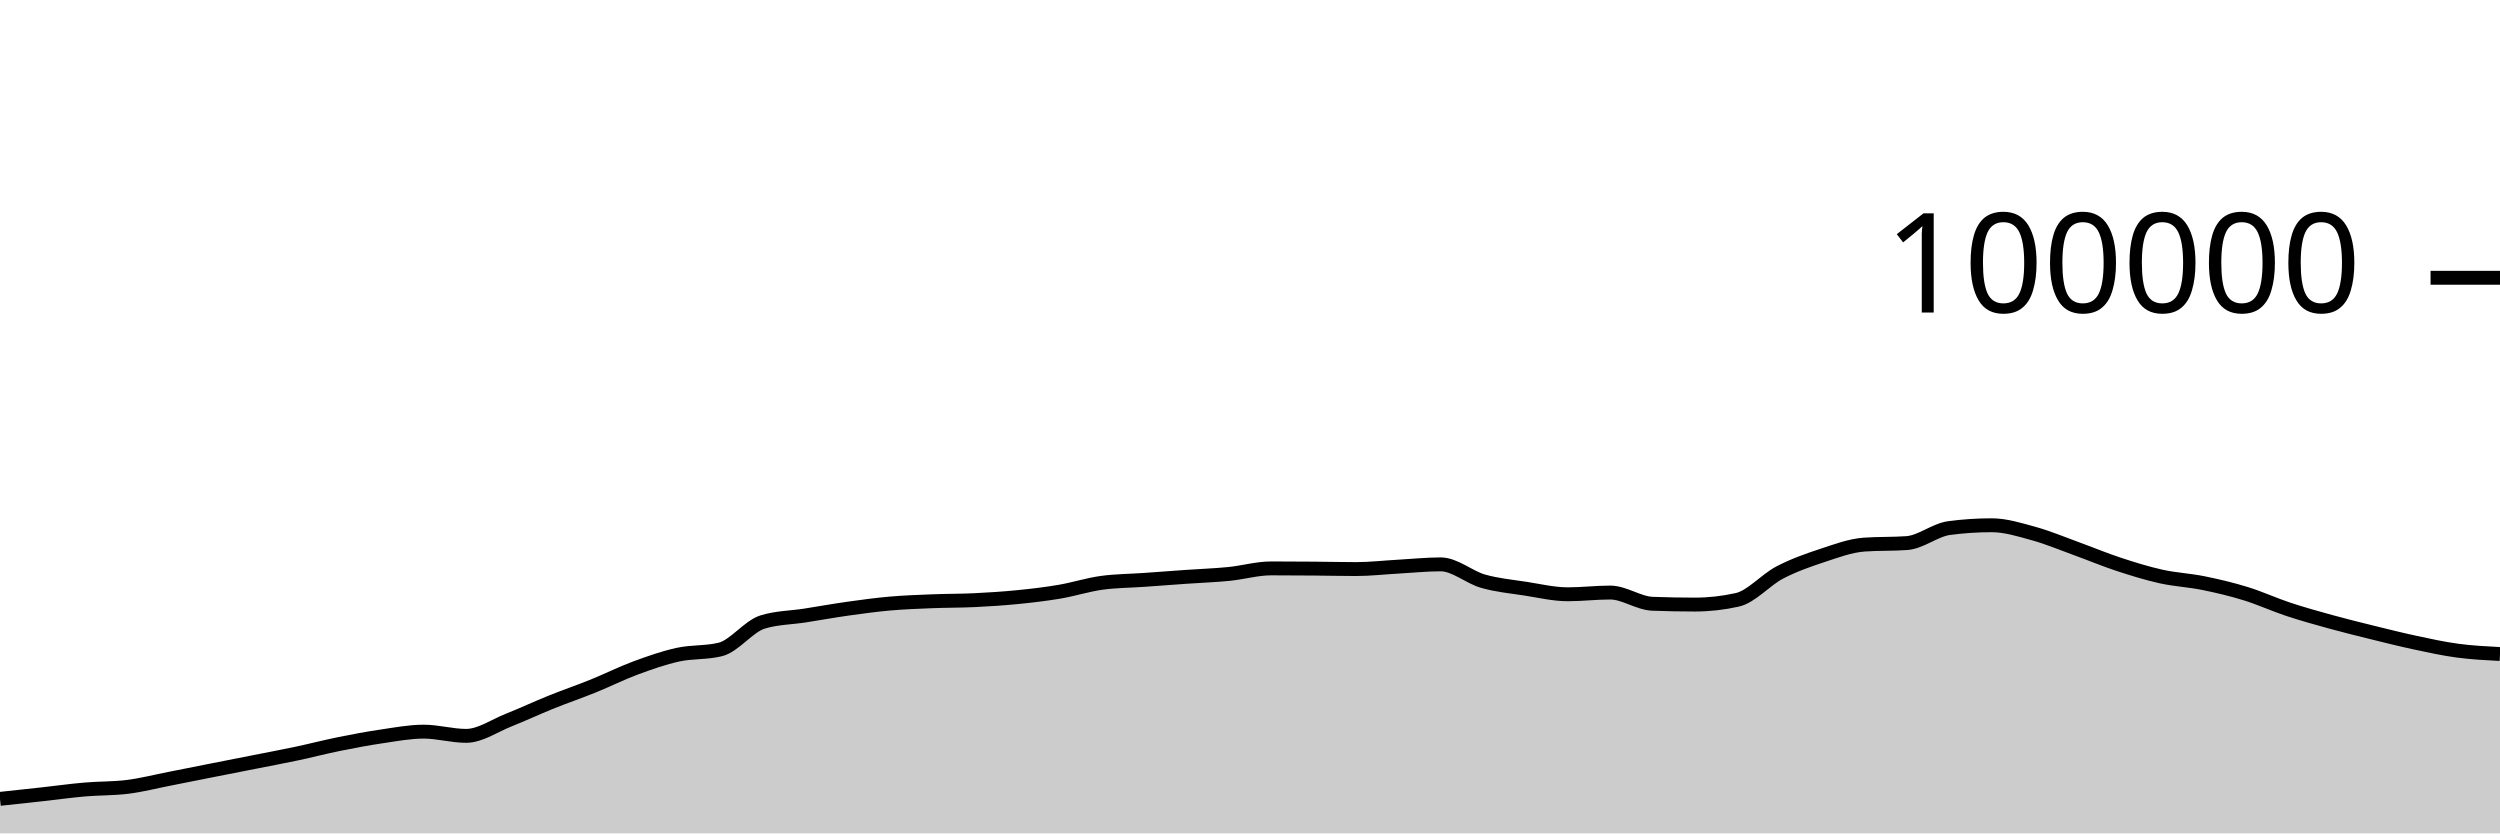
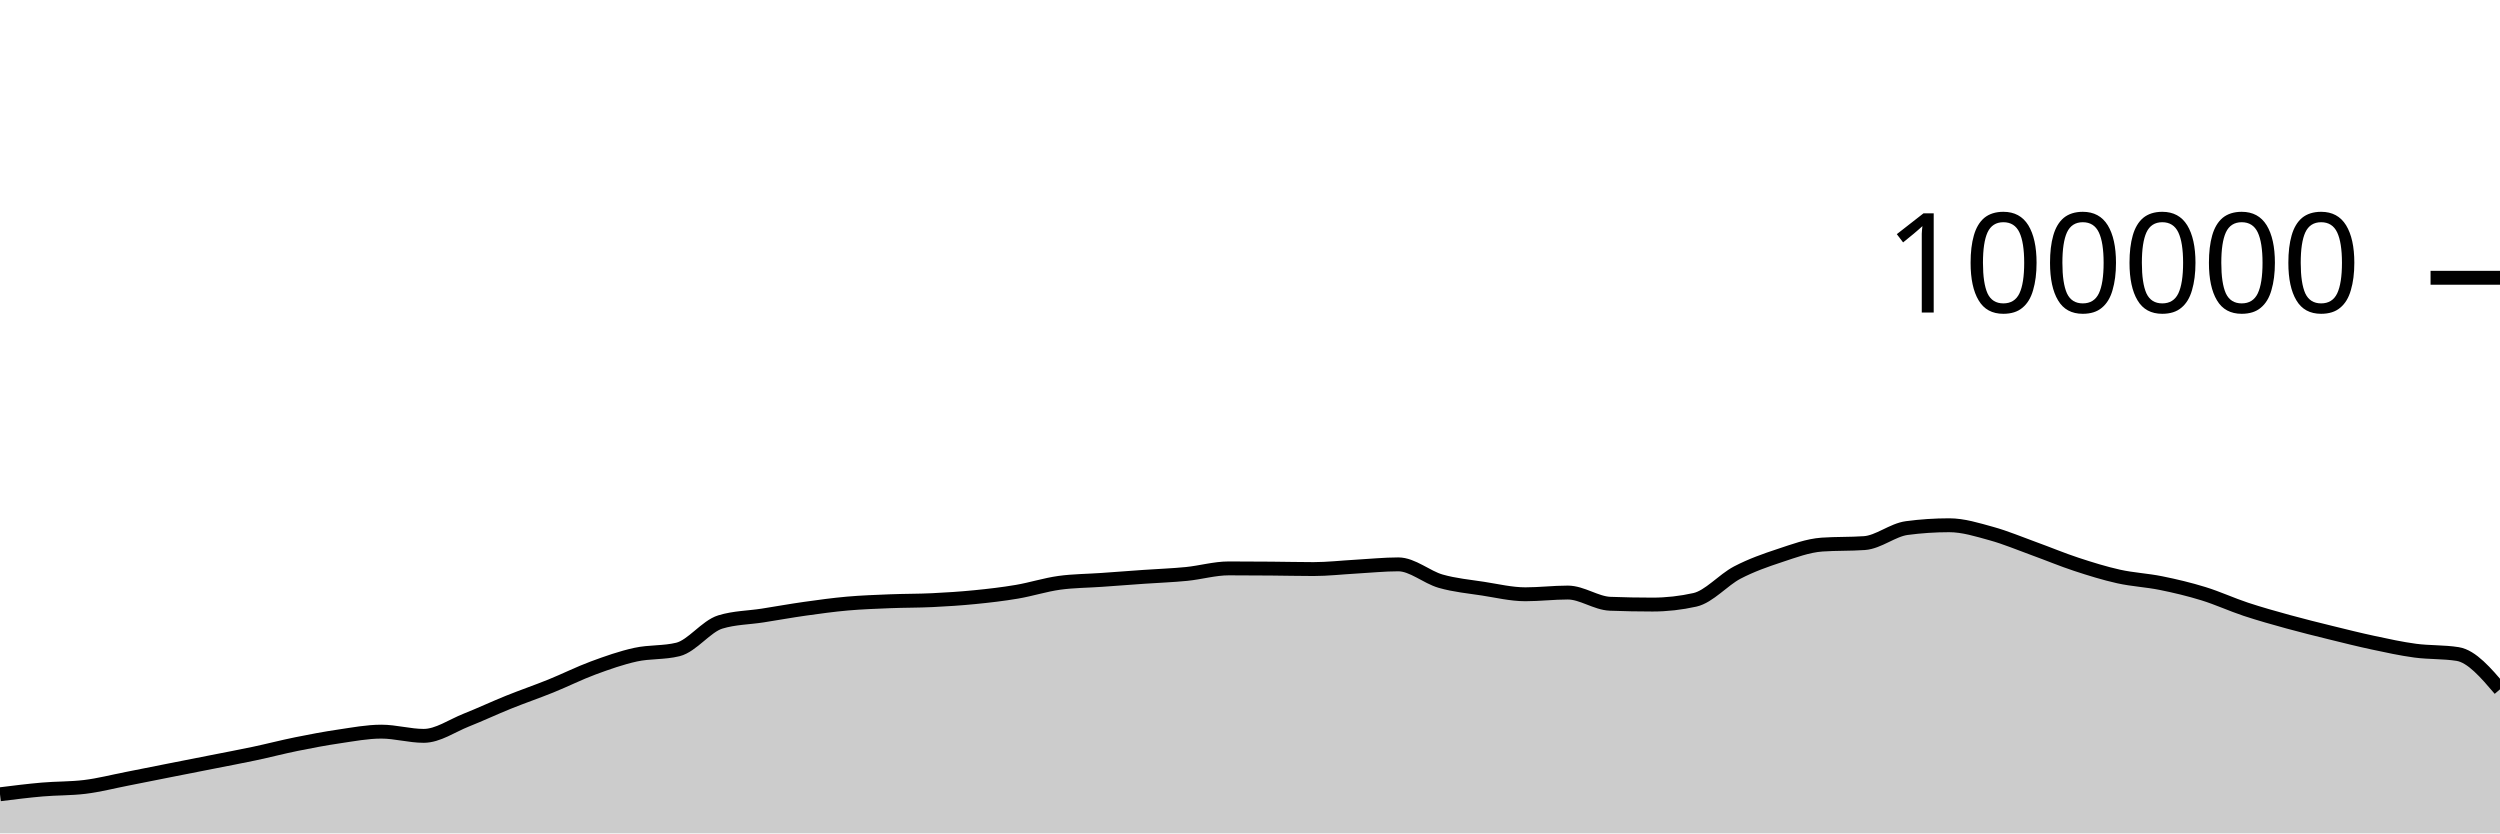
<svg xmlns="http://www.w3.org/2000/svg" viewBox="0 0 180 60">
  <g transform="translate(0,20)">
-     <path class="area" fill="rgba(0, 0, 0, 0.2)" d="M0,37.518C1.017,37.409,2.034,37.299,3.051,37.187C4.068,37.075,5.085,36.932,6.102,36.844C7.119,36.756,8.136,36.782,9.153,36.658C10.169,36.535,11.186,36.27,12.203,36.072C13.22,35.873,14.237,35.667,15.254,35.466C16.271,35.265,17.288,35.066,18.305,34.865C19.322,34.664,20.339,34.474,21.356,34.259C22.373,34.043,23.39,33.778,24.407,33.572C25.424,33.366,26.441,33.173,27.458,33.024C28.475,32.875,29.492,32.678,30.508,32.678C31.525,32.678,32.542,32.982,33.559,32.982C34.576,32.982,35.593,32.256,36.61,31.852C37.627,31.449,38.644,30.97,39.661,30.56C40.678,30.15,41.695,29.803,42.712,29.392C43.729,28.981,44.746,28.469,45.763,28.093C46.78,27.717,47.797,27.359,48.814,27.136C49.831,26.914,50.847,27.011,51.864,26.76C52.881,26.508,53.898,25.092,54.915,24.782C55.932,24.471,56.949,24.475,57.966,24.316C58.983,24.157,60,23.972,61.017,23.829C62.034,23.686,63.051,23.546,64.068,23.456C65.085,23.367,66.102,23.331,67.119,23.29C68.136,23.249,69.153,23.26,70.169,23.211C71.186,23.162,72.203,23.097,73.22,22.996C74.237,22.896,75.254,22.779,76.271,22.606C77.288,22.434,78.305,22.104,79.322,21.963C80.339,21.823,81.356,21.824,82.373,21.752C83.39,21.68,84.407,21.602,85.424,21.531C86.441,21.46,87.458,21.426,88.475,21.325C89.492,21.224,90.508,20.924,91.525,20.924C92.542,20.924,93.559,20.931,94.576,20.939C95.593,20.947,96.61,20.973,97.627,20.973C98.644,20.973,99.661,20.855,100.678,20.798C101.695,20.742,102.712,20.634,103.729,20.634C104.746,20.634,105.763,21.554,106.78,21.846C107.797,22.137,108.814,22.226,109.831,22.384C110.847,22.541,111.864,22.788,112.881,22.788C113.898,22.788,114.915,22.663,115.932,22.663C116.949,22.663,117.966,23.432,118.983,23.471C120,23.51,121.017,23.529,122.034,23.529C123.051,23.529,124.068,23.415,125.085,23.188C126.102,22.96,127.119,21.755,128.136,21.224C129.153,20.693,130.169,20.338,131.186,20.002C132.203,19.666,133.22,19.282,134.237,19.21C135.254,19.139,136.271,19.175,137.288,19.103C138.305,19.031,139.322,18.156,140.339,18.021C141.356,17.886,142.373,17.818,143.39,17.818C144.407,17.818,145.424,18.141,146.441,18.421C147.458,18.702,148.475,19.133,149.492,19.501C150.508,19.869,151.525,20.296,152.542,20.63C153.559,20.964,154.576,21.281,155.593,21.507C156.61,21.732,157.627,21.777,158.644,21.984C159.661,22.19,160.678,22.431,161.695,22.745C162.712,23.058,163.729,23.529,164.746,23.866C165.763,24.202,166.78,24.486,167.797,24.766C168.814,25.046,169.831,25.297,170.847,25.548C171.864,25.798,172.881,26.054,173.898,26.271C174.915,26.488,175.932,26.712,176.949,26.848C177.966,26.984,178.983,27.037,180,27.089L180,40C178.983,40,177.966,40,176.949,40C175.932,40,174.915,40,173.898,40C172.881,40,171.864,40,170.847,40C169.831,40,168.814,40,167.797,40C166.78,40,165.763,40,164.746,40C163.729,40,162.712,40,161.695,40C160.678,40,159.661,40,158.644,40C157.627,40,156.61,40,155.593,40C154.576,40,153.559,40,152.542,40C151.525,40,150.508,40,149.492,40C148.475,40,147.458,40,146.441,40C145.424,40,144.407,40,143.39,40C142.373,40,141.356,40,140.339,40C139.322,40,138.305,40,137.288,40C136.271,40,135.254,40,134.237,40C133.22,40,132.203,40,131.186,40C130.169,40,129.153,40,128.136,40C127.119,40,126.102,40,125.085,40C124.068,40,123.051,40,122.034,40C121.017,40,120,40,118.983,40C117.966,40,116.949,40,115.932,40C114.915,40,113.898,40,112.881,40C111.864,40,110.847,40,109.831,40C108.814,40,107.797,40,106.78,40C105.763,40,104.746,40,103.729,40C102.712,40,101.695,40,100.678,40C99.661,40,98.644,40,97.627,40C96.61,40,95.593,40,94.576,40C93.559,40,92.542,40,91.525,40C90.508,40,89.492,40,88.475,40C87.458,40,86.441,40,85.424,40C84.407,40,83.39,40,82.373,40C81.356,40,80.339,40,79.322,40C78.305,40,77.288,40,76.271,40C75.254,40,74.237,40,73.22,40C72.203,40,71.186,40,70.169,40C69.153,40,68.136,40,67.119,40C66.102,40,65.085,40,64.068,40C63.051,40,62.034,40,61.017,40C60,40,58.983,40,57.966,40C56.949,40,55.932,40,54.915,40C53.898,40,52.881,40,51.864,40C50.847,40,49.831,40,48.814,40C47.797,40,46.78,40,45.763,40C44.746,40,43.729,40,42.712,40C41.695,40,40.678,40,39.661,40C38.644,40,37.627,40,36.61,40C35.593,40,34.576,40,33.559,40C32.542,40,31.525,40,30.508,40C29.492,40,28.475,40,27.458,40C26.441,40,25.424,40,24.407,40C23.39,40,22.373,40,21.356,40C20.339,40,19.322,40,18.305,40C17.288,40,16.271,40,15.254,40C14.237,40,13.22,40,12.203,40C11.186,40,10.169,40,9.153,40C8.136,40,7.119,40,6.102,40C5.085,40,4.068,40,3.051,40C2.034,40,1.017,40,0,40Z" />
-     <path class="line" stroke="black" fill="none" d="M0,37.518C1.017,37.409,2.034,37.299,3.051,37.187C4.068,37.075,5.085,36.932,6.102,36.844C7.119,36.756,8.136,36.782,9.153,36.658C10.169,36.535,11.186,36.27,12.203,36.072C13.22,35.873,14.237,35.667,15.254,35.466C16.271,35.265,17.288,35.066,18.305,34.865C19.322,34.664,20.339,34.474,21.356,34.259C22.373,34.043,23.39,33.778,24.407,33.572C25.424,33.366,26.441,33.173,27.458,33.024C28.475,32.875,29.492,32.678,30.508,32.678C31.525,32.678,32.542,32.982,33.559,32.982C34.576,32.982,35.593,32.256,36.61,31.852C37.627,31.449,38.644,30.97,39.661,30.56C40.678,30.15,41.695,29.803,42.712,29.392C43.729,28.981,44.746,28.469,45.763,28.093C46.78,27.717,47.797,27.359,48.814,27.136C49.831,26.914,50.847,27.011,51.864,26.76C52.881,26.508,53.898,25.092,54.915,24.782C55.932,24.471,56.949,24.475,57.966,24.316C58.983,24.157,60,23.972,61.017,23.829C62.034,23.686,63.051,23.546,64.068,23.456C65.085,23.367,66.102,23.331,67.119,23.29C68.136,23.249,69.153,23.26,70.169,23.211C71.186,23.162,72.203,23.097,73.22,22.996C74.237,22.896,75.254,22.779,76.271,22.606C77.288,22.434,78.305,22.104,79.322,21.963C80.339,21.823,81.356,21.824,82.373,21.752C83.39,21.68,84.407,21.602,85.424,21.531C86.441,21.46,87.458,21.426,88.475,21.325C89.492,21.224,90.508,20.924,91.525,20.924C92.542,20.924,93.559,20.931,94.576,20.939C95.593,20.947,96.61,20.973,97.627,20.973C98.644,20.973,99.661,20.855,100.678,20.798C101.695,20.742,102.712,20.634,103.729,20.634C104.746,20.634,105.763,21.554,106.78,21.846C107.797,22.137,108.814,22.226,109.831,22.384C110.847,22.541,111.864,22.788,112.881,22.788C113.898,22.788,114.915,22.663,115.932,22.663C116.949,22.663,117.966,23.432,118.983,23.471C120,23.51,121.017,23.529,122.034,23.529C123.051,23.529,124.068,23.415,125.085,23.188C126.102,22.96,127.119,21.755,128.136,21.224C129.153,20.693,130.169,20.338,131.186,20.002C132.203,19.666,133.22,19.282,134.237,19.21C135.254,19.139,136.271,19.175,137.288,19.103C138.305,19.031,139.322,18.156,140.339,18.021C141.356,17.886,142.373,17.818,143.39,17.818C144.407,17.818,145.424,18.141,146.441,18.421C147.458,18.702,148.475,19.133,149.492,19.501C150.508,19.869,151.525,20.296,152.542,20.63C153.559,20.964,154.576,21.281,155.593,21.507C156.61,21.732,157.627,21.777,158.644,21.984C159.661,22.19,160.678,22.431,161.695,22.745C162.712,23.058,163.729,23.529,164.746,23.866C165.763,24.202,166.78,24.486,167.797,24.766C168.814,25.046,169.831,25.297,170.847,25.548C171.864,25.798,172.881,26.054,173.898,26.271C174.915,26.488,175.932,26.712,176.949,26.848C177.966,26.984,178.983,27.037,180,27.089" />
+     <path class="area" fill="rgba(0, 0, 0, 0.2)" d="M0,37.187C1.017,37.06,2.034,36.932,3.051,36.844C4.068,36.756,5.085,36.782,6.102,36.658C7.119,36.535,8.136,36.27,9.153,36.072C10.169,35.873,11.186,35.667,12.203,35.466C13.22,35.265,14.237,35.066,15.254,34.865C16.271,34.664,17.288,34.474,18.305,34.259C19.322,34.043,20.339,33.778,21.356,33.572C22.373,33.366,23.39,33.173,24.407,33.024C25.424,32.875,26.441,32.678,27.458,32.678C28.475,32.678,29.492,32.982,30.508,32.982C31.525,32.982,32.542,32.256,33.559,31.852C34.576,31.449,35.593,30.97,36.61,30.56C37.627,30.15,38.644,29.803,39.661,29.392C40.678,28.981,41.695,28.469,42.712,28.093C43.729,27.717,44.746,27.359,45.763,27.136C46.78,26.914,47.797,27.011,48.814,26.76C49.831,26.508,50.847,25.092,51.864,24.782C52.881,24.471,53.898,24.475,54.915,24.316C55.932,24.157,56.949,23.972,57.966,23.829C58.983,23.686,60,23.546,61.017,23.456C62.034,23.367,63.051,23.331,64.068,23.29C65.085,23.249,66.102,23.26,67.119,23.211C68.136,23.162,69.153,23.097,70.169,22.996C71.186,22.896,72.203,22.779,73.22,22.606C74.237,22.434,75.254,22.104,76.271,21.963C77.288,21.823,78.305,21.824,79.322,21.752C80.339,21.68,81.356,21.602,82.373,21.531C83.39,21.46,84.407,21.426,85.424,21.325C86.441,21.224,87.458,20.924,88.475,20.924C89.492,20.924,90.508,20.931,91.525,20.939C92.542,20.947,93.559,20.973,94.576,20.973C95.593,20.973,96.61,20.855,97.627,20.798C98.644,20.742,99.661,20.634,100.678,20.634C101.695,20.634,102.712,21.554,103.729,21.846C104.746,22.137,105.763,22.226,106.78,22.384C107.797,22.541,108.814,22.788,109.831,22.788C110.847,22.788,111.864,22.663,112.881,22.663C113.898,22.663,114.915,23.432,115.932,23.471C116.949,23.51,117.966,23.529,118.983,23.529C120,23.529,121.017,23.415,122.034,23.188C123.051,22.96,124.068,21.755,125.085,21.224C126.102,20.693,127.119,20.338,128.136,20.002C129.153,19.666,130.169,19.282,131.186,19.21C132.203,19.139,133.22,19.175,134.237,19.103C135.254,19.031,136.271,18.156,137.288,18.021C138.305,17.886,139.322,17.818,140.339,17.818C141.356,17.818,142.373,18.141,143.39,18.421C144.407,18.702,145.424,19.133,146.441,19.501C147.458,19.869,148.475,20.296,149.492,20.63C150.508,20.964,151.525,21.281,152.542,21.507C153.559,21.732,154.576,21.777,155.593,21.984C156.61,22.19,157.627,22.431,158.644,22.745C159.661,23.058,160.678,23.529,161.695,23.866C162.712,24.202,163.729,24.486,164.746,24.766C165.763,25.046,166.78,25.297,167.797,25.548C168.814,25.798,169.831,26.054,170.847,26.271C171.864,26.488,172.881,26.712,173.898,26.848C174.915,26.984,175.932,26.928,176.949,27.089C177.966,27.25,178.983,28.441,180,29.632L180,40C178.983,40,177.966,40,176.949,40C175.932,40,174.915,40,173.898,40C172.881,40,171.864,40,170.847,40C169.831,40,168.814,40,167.797,40C166.78,40,165.763,40,164.746,40C163.729,40,162.712,40,161.695,40C160.678,40,159.661,40,158.644,40C157.627,40,156.61,40,155.593,40C154.576,40,153.559,40,152.542,40C151.525,40,150.508,40,149.492,40C148.475,40,147.458,40,146.441,40C145.424,40,144.407,40,143.39,40C142.373,40,141.356,40,140.339,40C139.322,40,138.305,40,137.288,40C136.271,40,135.254,40,134.237,40C133.22,40,132.203,40,131.186,40C130.169,40,129.153,40,128.136,40C127.119,40,126.102,40,125.085,40C124.068,40,123.051,40,122.034,40C121.017,40,120,40,118.983,40C117.966,40,116.949,40,115.932,40C114.915,40,113.898,40,112.881,40C111.864,40,110.847,40,109.831,40C108.814,40,107.797,40,106.78,40C105.763,40,104.746,40,103.729,40C102.712,40,101.695,40,100.678,40C99.661,40,98.644,40,97.627,40C96.61,40,95.593,40,94.576,40C93.559,40,92.542,40,91.525,40C90.508,40,89.492,40,88.475,40C87.458,40,86.441,40,85.424,40C84.407,40,83.39,40,82.373,40C81.356,40,80.339,40,79.322,40C78.305,40,77.288,40,76.271,40C75.254,40,74.237,40,73.22,40C72.203,40,71.186,40,70.169,40C69.153,40,68.136,40,67.119,40C66.102,40,65.085,40,64.068,40C63.051,40,62.034,40,61.017,40C60,40,58.983,40,57.966,40C56.949,40,55.932,40,54.915,40C53.898,40,52.881,40,51.864,40C50.847,40,49.831,40,48.814,40C47.797,40,46.78,40,45.763,40C44.746,40,43.729,40,42.712,40C41.695,40,40.678,40,39.661,40C38.644,40,37.627,40,36.61,40C35.593,40,34.576,40,33.559,40C32.542,40,31.525,40,30.508,40C29.492,40,28.475,40,27.458,40C26.441,40,25.424,40,24.407,40C23.39,40,22.373,40,21.356,40C20.339,40,19.322,40,18.305,40C17.288,40,16.271,40,15.254,40C14.237,40,13.22,40,12.203,40C11.186,40,10.169,40,9.153,40C8.136,40,7.119,40,6.102,40C5.085,40,4.068,40,3.051,40C2.034,40,1.017,40,0,40Z" />
+     <path class="line" stroke="black" fill="none" d="M0,37.187C1.017,37.06,2.034,36.932,3.051,36.844C4.068,36.756,5.085,36.782,6.102,36.658C7.119,36.535,8.136,36.27,9.153,36.072C10.169,35.873,11.186,35.667,12.203,35.466C13.22,35.265,14.237,35.066,15.254,34.865C16.271,34.664,17.288,34.474,18.305,34.259C19.322,34.043,20.339,33.778,21.356,33.572C22.373,33.366,23.39,33.173,24.407,33.024C25.424,32.875,26.441,32.678,27.458,32.678C28.475,32.678,29.492,32.982,30.508,32.982C31.525,32.982,32.542,32.256,33.559,31.852C34.576,31.449,35.593,30.97,36.61,30.56C37.627,30.15,38.644,29.803,39.661,29.392C40.678,28.981,41.695,28.469,42.712,28.093C43.729,27.717,44.746,27.359,45.763,27.136C46.78,26.914,47.797,27.011,48.814,26.76C49.831,26.508,50.847,25.092,51.864,24.782C52.881,24.471,53.898,24.475,54.915,24.316C55.932,24.157,56.949,23.972,57.966,23.829C58.983,23.686,60,23.546,61.017,23.456C62.034,23.367,63.051,23.331,64.068,23.29C65.085,23.249,66.102,23.26,67.119,23.211C68.136,23.162,69.153,23.097,70.169,22.996C71.186,22.896,72.203,22.779,73.22,22.606C74.237,22.434,75.254,22.104,76.271,21.963C77.288,21.823,78.305,21.824,79.322,21.752C80.339,21.68,81.356,21.602,82.373,21.531C83.39,21.46,84.407,21.426,85.424,21.325C86.441,21.224,87.458,20.924,88.475,20.924C89.492,20.924,90.508,20.931,91.525,20.939C92.542,20.947,93.559,20.973,94.576,20.973C95.593,20.973,96.61,20.855,97.627,20.798C98.644,20.742,99.661,20.634,100.678,20.634C101.695,20.634,102.712,21.554,103.729,21.846C104.746,22.137,105.763,22.226,106.78,22.384C107.797,22.541,108.814,22.788,109.831,22.788C110.847,22.788,111.864,22.663,112.881,22.663C113.898,22.663,114.915,23.432,115.932,23.471C116.949,23.51,117.966,23.529,118.983,23.529C120,23.529,121.017,23.415,122.034,23.188C123.051,22.96,124.068,21.755,125.085,21.224C126.102,20.693,127.119,20.338,128.136,20.002C129.153,19.666,130.169,19.282,131.186,19.21C132.203,19.139,133.22,19.175,134.237,19.103C135.254,19.031,136.271,18.156,137.288,18.021C138.305,17.886,139.322,17.818,140.339,17.818C141.356,17.818,142.373,18.141,143.39,18.421C144.407,18.702,145.424,19.133,146.441,19.501C147.458,19.869,148.475,20.296,149.492,20.63C150.508,20.964,151.525,21.281,152.542,21.507C153.559,21.732,154.576,21.777,155.593,21.984C156.61,22.19,157.627,22.431,158.644,22.745C159.661,23.058,160.678,23.529,161.695,23.866C162.712,24.202,163.729,24.486,164.746,24.766C165.763,25.046,166.78,25.297,167.797,25.548C168.814,25.798,169.831,26.054,170.847,26.271C171.864,26.488,172.881,26.712,173.898,26.848C174.915,26.984,175.932,26.928,176.949,27.089C177.966,27.25,178.983,28.441,180,29.632" />
    <path class="axis-ceiling" stroke-width="1" stroke="black" fill="none" d="M175,0L180,0" />
    <text class="axis-ceiling-label" font-family="sans-serif" text-anchor="end" font-size="10px" x="170" y="2.5">100000</text>
  </g>
</svg>
